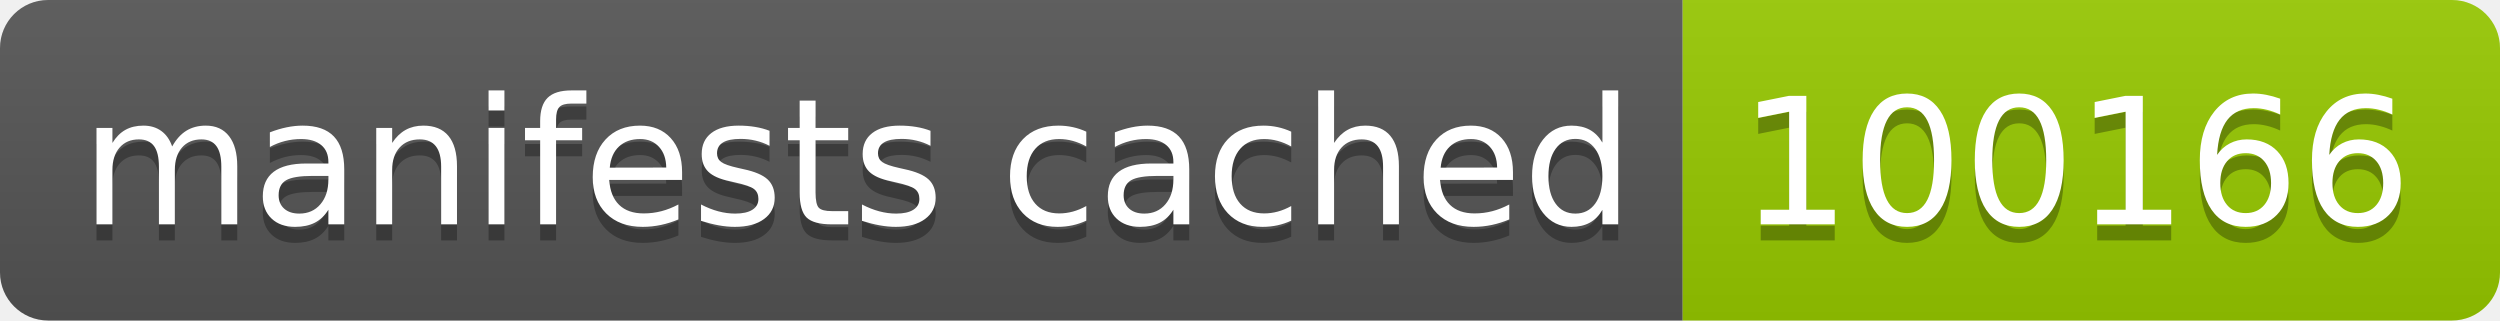
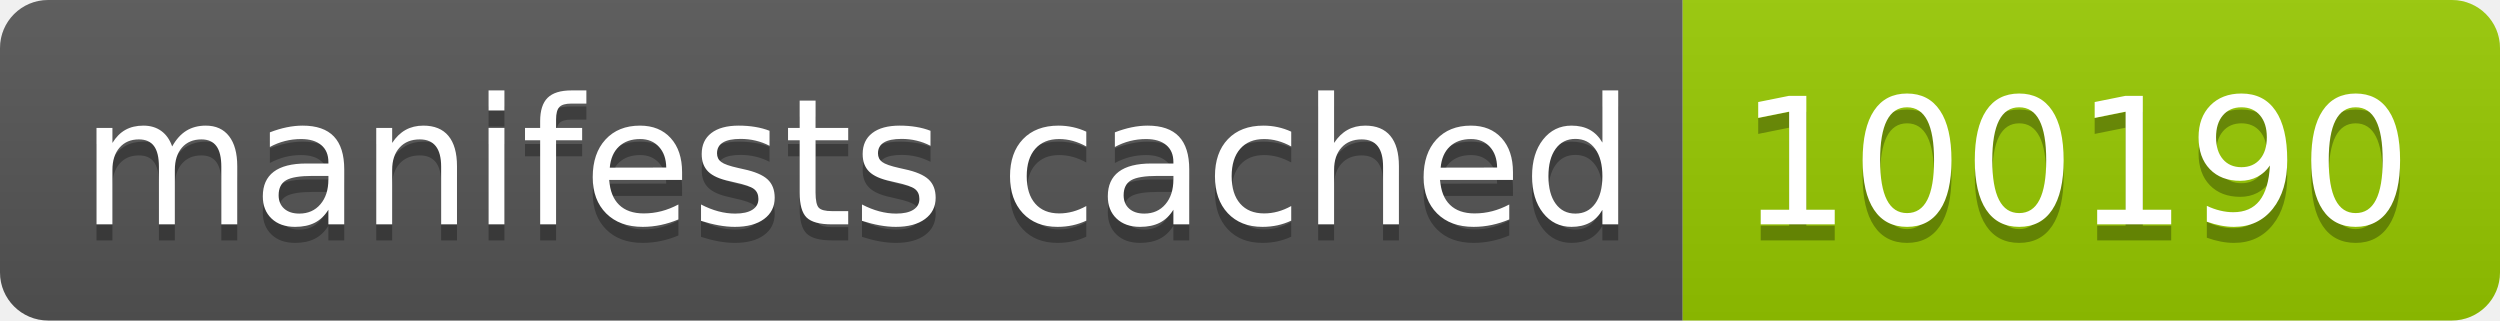
- <svg xmlns="http://www.w3.org/2000/svg" width="156" height="20" role="img" aria-label="manifests cached: 100166">
+ <svg xmlns="http://www.w3.org/2000/svg" width="156" height="20" role="img" aria-label="manifests cached: 100190">
  <linearGradient id="s" x2="0" y2="100%">
    <stop offset="0" stop-color="#bbb" stop-opacity=".1" />
    <stop offset="1" stop-opacity=".1" />
  </linearGradient>
  <clipPath id="r">
    <rect width="156" height="20" rx="3" fill="#fff" />
  </clipPath>
  <g clip-path="url(#r)">
    <rect width="105" height="20" fill="#555" />
    <rect x="105" width="51" height="20" fill="#97ca00" />
    <rect width="156" height="20" fill="url(#s)" />
  </g>
  <g fill="#fff" text-anchor="middle" font-family="Verdana,Geneva,DejaVu Sans,sans-serif" text-rendering="geometricPrecision" font-size="110">
    <text aria-hidden="true" x="535" y="150" fill="#010101" fill-opacity=".3" transform="scale(.1)" textLength="950">manifests cached</text>
    <text x="535" y="140" transform="scale(.1)" fill="#fff" textLength="950">manifests cached</text>
-     <text aria-hidden="true" x="1295" y="150" fill="#010101" fill-opacity=".3" transform="scale(.1)" textLength="410">100166</text>
-     <text x="1295" y="140" transform="scale(.1)" fill="#fff" textLength="410">100166</text>
+     <text aria-hidden="true" x="1295" y="150" fill="#010101" fill-opacity=".3" transform="scale(.1)" textLength="410">100190</text>
+     <text x="1295" y="140" transform="scale(.1)" fill="#fff" textLength="410">100190</text>
  </g>
</svg>
